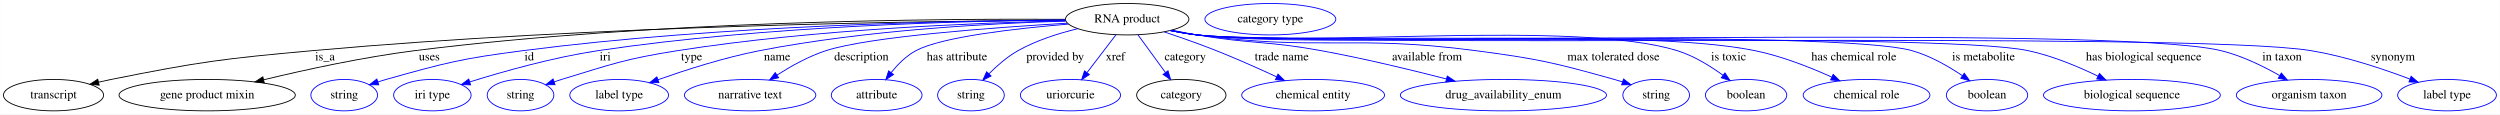
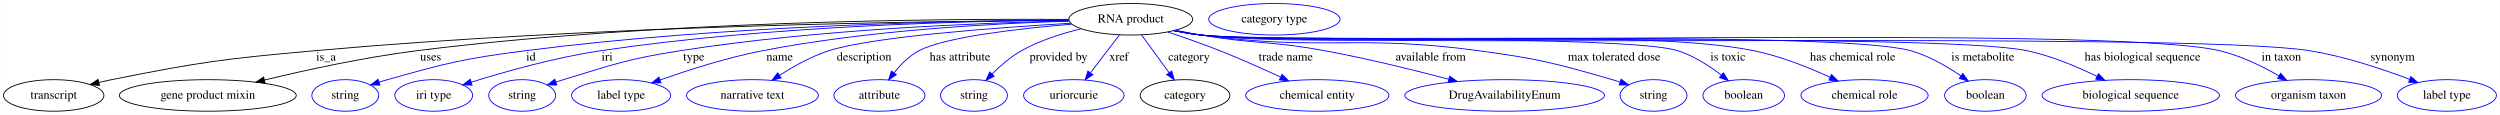
- <svg xmlns="http://www.w3.org/2000/svg" width="2864pt" height="131pt" viewBox="0.00 0.00 2863.74 131.00">
+ <svg xmlns="http://www.w3.org/2000/svg" width="2855pt" height="131pt" viewBox="0.00 0.00 2854.74 131.00">
  <g id="graph0" class="graph" transform="scale(1 1) rotate(0) translate(4 127)">
-     <polygon fill="white" stroke="transparent" points="-4,4 -4,-127 2859.74,-127 2859.74,4 -4,4" />
+     <polygon fill="white" stroke="transparent" points="-4,4 -4,-127 2850.74,-127 2850.74,4 -4,4" />
    <g id="node1" class="node">
      <ellipse fill="none" stroke="black" cx="1287.19" cy="-105" rx="70.69" ry="18" />
      <text text-anchor="middle" x="1287.19" y="-101.3" font-family="Times,serif" font-size="14.00">RNA product</text>
    </g>
    <g id="node2" class="node">
      <ellipse fill="none" stroke="black" cx="57.19" cy="-18" rx="57.39" ry="18" />
      <text text-anchor="middle" x="57.19" y="-14.3" font-family="Times,serif" font-size="14.00">transcript</text>
    </g>
    <g id="edge1" class="edge">
      <path fill="none" stroke="black" d="M1216.22,-103.86C1060.07,-103 675.06,-97.86 354.19,-69 250.9,-59.71 224.9,-56.3 123.19,-36 118.51,-35.06 113.66,-34 108.82,-32.87" />
      <polygon fill="black" stroke="black" points="109.47,-29.43 98.93,-30.49 107.83,-36.24 109.47,-29.43" />
      <text text-anchor="middle" x="368.19" y="-57.8" font-family="Times,serif" font-size="14.00">is_a</text>
    </g>
    <g id="node3" class="node">
      <ellipse fill="none" stroke="black" cx="233.19" cy="-18" rx="100.98" ry="18" />
      <text text-anchor="middle" x="233.19" y="-14.3" font-family="Times,serif" font-size="14.00">gene product mixin</text>
    </g>
    <g id="edge2" class="edge">
      <path fill="none" stroke="black" d="M1216.19,-104.86C1074.13,-105.72 745.02,-103.4 471.19,-69 411.94,-61.56 345.51,-47.08 297.92,-35.61" />
      <polygon fill="black" stroke="black" points="298.61,-32.17 288.07,-33.21 296.95,-38.97 298.61,-32.17" />
      <text text-anchor="middle" x="487.69" y="-57.8" font-family="Times,serif" font-size="14.00">uses</text>
    </g>
    <g id="node4" class="node">
      <ellipse fill="none" stroke="blue" cx="390.19" cy="-18" rx="38.19" ry="18" />
      <text text-anchor="middle" x="390.19" y="-14.3" font-family="Times,serif" font-size="14.00">string</text>
    </g>
    <g id="edge3" class="edge">
      <path fill="none" stroke="blue" d="M1216.14,-104.07C1090.39,-103.37 820.66,-98.21 595.19,-69 524.48,-59.84 506.84,-55.28 438.19,-36 435.09,-35.13 431.89,-34.16 428.69,-33.14" />
      <polygon fill="blue" stroke="blue" points="429.78,-29.81 419.19,-29.97 427.57,-36.45 429.78,-29.81" />
      <text text-anchor="middle" x="602.19" y="-57.8" font-family="Times,serif" font-size="14.00">id</text>
    </g>
    <g id="node5" class="node">
      <ellipse fill="none" stroke="blue" cx="491.19" cy="-18" rx="44.39" ry="18" />
      <text text-anchor="middle" x="491.19" y="-14.3" font-family="Times,serif" font-size="14.00">iri type</text>
    </g>
    <g id="edge4" class="edge">
      <path fill="none" stroke="blue" d="M1216.33,-104.03C1102.76,-103.17 873.25,-97.61 681.19,-69 629.79,-61.34 572.26,-45.09 534.11,-33.18" />
      <polygon fill="blue" stroke="blue" points="534.96,-29.78 524.37,-30.1 532.85,-36.45 534.96,-29.78" />
      <text text-anchor="middle" x="689.19" y="-57.8" font-family="Times,serif" font-size="14.00">iri</text>
    </g>
    <g id="node6" class="node">
      <ellipse fill="none" stroke="blue" cx="592.19" cy="-18" rx="38.19" ry="18" />
      <text text-anchor="middle" x="592.19" y="-14.3" font-family="Times,serif" font-size="14.00">string</text>
    </g>
    <g id="edge5" class="edge">
      <path fill="none" stroke="blue" d="M1216.37,-103.11C1116.68,-100.96 929.56,-93.68 772.19,-69 712.03,-59.57 697.47,-53.71 639.19,-36 636.43,-35.16 633.59,-34.25 630.74,-33.31" />
      <polygon fill="blue" stroke="blue" points="631.71,-29.94 621.12,-29.99 629.44,-36.56 631.71,-29.94" />
      <text text-anchor="middle" x="788.19" y="-57.8" font-family="Times,serif" font-size="14.00">type</text>
    </g>
    <g id="node7" class="node">
      <ellipse fill="none" stroke="blue" cx="705.19" cy="-18" rx="56.59" ry="18" />
      <text text-anchor="middle" x="705.19" y="-14.3" font-family="Times,serif" font-size="14.00">label type</text>
    </g>
    <g id="edge6" class="edge">
      <path fill="none" stroke="blue" d="M1216.53,-102.82C1132.37,-100.33 987.87,-92.66 866.19,-69 825.97,-61.18 781.58,-46.96 749.62,-35.67" />
      <polygon fill="blue" stroke="blue" points="750.71,-32.35 740.12,-32.28 748.36,-38.94 750.71,-32.35" />
      <text text-anchor="middle" x="886.19" y="-57.8" font-family="Times,serif" font-size="14.00">name</text>
    </g>
    <g id="node8" class="node">
      <ellipse fill="none" stroke="blue" cx="855.19" cy="-18" rx="75.29" ry="18" />
      <text text-anchor="middle" x="855.19" y="-14.3" font-family="Times,serif" font-size="14.00">narrative text</text>
    </g>
    <g id="edge7" class="edge">
      <path fill="none" stroke="blue" d="M1218.29,-100.42C1132.7,-95.39 991.91,-85 942.19,-69 922.33,-62.61 902,-51.24 885.99,-40.97" />
      <polygon fill="blue" stroke="blue" points="887.85,-38 877.58,-35.41 883.99,-43.84 887.85,-38" />
      <text text-anchor="middle" x="982.69" y="-57.8" font-family="Times,serif" font-size="14.00">description</text>
    </g>
    <g id="node9" class="node">
      <ellipse fill="none" stroke="blue" cx="1000.19" cy="-18" rx="51.99" ry="18" />
      <text text-anchor="middle" x="1000.19" y="-14.3" font-family="Times,serif" font-size="14.00">attribute</text>
    </g>
    <g id="edge8" class="edge">
      <path fill="none" stroke="blue" d="M1219.8,-99.39C1158.95,-94.31 1074.59,-84.71 1045.19,-69 1034.04,-63.04 1024.27,-53.18 1016.71,-43.78" />
      <polygon fill="blue" stroke="blue" points="1019.47,-41.63 1010.66,-35.75 1013.88,-45.84 1019.47,-41.63" />
      <text text-anchor="middle" x="1092.19" y="-57.8" font-family="Times,serif" font-size="14.00">has attribute</text>
    </g>
    <g id="node10" class="node">
      <ellipse fill="none" stroke="blue" cx="1108.19" cy="-18" rx="38.19" ry="18" />
      <text text-anchor="middle" x="1108.19" y="-14.3" font-family="Times,serif" font-size="14.00">string</text>
    </g>
    <g id="edge9" class="edge">
      <path fill="none" stroke="blue" d="M1230.53,-94.12C1208.29,-88.74 1183.14,-80.72 1162.19,-69 1149.88,-62.11 1138.13,-51.86 1128.76,-42.42" />
      <polygon fill="blue" stroke="blue" points="1131.23,-39.94 1121.79,-35.12 1126.16,-44.77 1131.23,-39.94" />
      <text text-anchor="middle" x="1204.69" y="-57.8" font-family="Times,serif" font-size="14.00">provided by</text>
    </g>
    <g id="node11" class="node">
      <ellipse fill="none" stroke="blue" cx="1222.19" cy="-18" rx="57.39" ry="18" />
      <text text-anchor="middle" x="1222.19" y="-14.3" font-family="Times,serif" font-size="14.00">uriorcurie</text>
    </g>
    <g id="edge10" class="edge">
      <path fill="none" stroke="blue" d="M1274.35,-87.21C1264.92,-74.87 1251.94,-57.89 1241.29,-43.97" />
      <polygon fill="blue" stroke="blue" points="1243.86,-41.58 1235.01,-35.76 1238.3,-45.83 1243.86,-41.58" />
      <text text-anchor="middle" x="1273.69" y="-57.8" font-family="Times,serif" font-size="14.00">xref</text>
    </g>
    <g id="node12" class="node">
      <ellipse fill="none" stroke="black" cx="1349.19" cy="-18" rx="51.19" ry="18" />
      <text text-anchor="middle" x="1349.19" y="-14.3" font-family="Times,serif" font-size="14.00">category</text>
    </g>
    <g id="edge11" class="edge">
      <path fill="none" stroke="blue" d="M1299.44,-87.21C1308.45,-74.87 1320.83,-57.89 1330.98,-43.97" />
      <polygon fill="blue" stroke="blue" points="1333.91,-45.9 1336.97,-35.76 1328.25,-41.77 1333.91,-45.9" />
      <text text-anchor="middle" x="1353.69" y="-57.8" font-family="Times,serif" font-size="14.00">category</text>
    </g>
    <g id="node14" class="node">
      <ellipse fill="none" stroke="blue" cx="1500.19" cy="-18" rx="81.79" ry="18" />
      <text text-anchor="middle" x="1500.19" y="-14.3" font-family="Times,serif" font-size="14.00">chemical entity</text>
    </g>
    <g id="edge12" class="edge">
      <path fill="none" stroke="blue" d="M1329.7,-90.4C1348.13,-84.24 1369.87,-76.65 1389.19,-69 1412.37,-59.83 1437.75,-48.49 1458.39,-38.94" />
      <polygon fill="blue" stroke="blue" points="1459.92,-42.08 1467.51,-34.69 1456.97,-35.74 1459.92,-42.08" />
      <text text-anchor="middle" x="1464.19" y="-57.8" font-family="Times,serif" font-size="14.00">trade name</text>
    </g>
    <g id="node15" class="node">
-       <ellipse fill="none" stroke="blue" cx="1718.19" cy="-18" rx="118.08" ry="18" />
-       <text text-anchor="middle" x="1718.19" y="-14.3" font-family="Times,serif" font-size="14.00">drug_availability_enum</text>
+       <ellipse fill="none" stroke="blue" cx="1714.19" cy="-18" rx="113.98" ry="18" />
+       <text text-anchor="middle" x="1714.19" y="-14.3" font-family="Times,serif" font-size="14.00">DrugAvailabilityEnum</text>
    </g>
    <g id="edge13" class="edge">
-       <path fill="none" stroke="blue" d="M1338.29,-92.48C1347.87,-90.51 1357.82,-88.59 1367.19,-87 1429.92,-76.38 1446.61,-80.42 1509.19,-69 1557.68,-60.15 1611.78,-47.12 1652.79,-36.58" />
-       <polygon fill="blue" stroke="blue" points="1653.85,-39.92 1662.66,-34.03 1652.1,-33.15 1653.85,-39.92" />
-       <text text-anchor="middle" x="1630.69" y="-57.8" font-family="Times,serif" font-size="14.00">available from</text>
+       <path fill="none" stroke="blue" d="M1338.29,-92.48C1347.87,-90.51 1357.82,-88.59 1367.19,-87 1429.92,-76.38 1446.64,-80.56 1509.19,-69 1556.95,-60.18 1610.22,-47.08 1650.49,-36.51" />
+       <polygon fill="blue" stroke="blue" points="1651.4,-39.89 1660.17,-33.95 1649.61,-33.12 1651.4,-39.89" />
+       <text text-anchor="middle" x="1629.69" y="-57.8" font-family="Times,serif" font-size="14.00">available from</text>
    </g>
    <g id="node16" class="node">
-       <ellipse fill="none" stroke="blue" cx="1893.19" cy="-18" rx="38.19" ry="18" />
-       <text text-anchor="middle" x="1893.19" y="-14.3" font-family="Times,serif" font-size="14.00">string</text>
+       <ellipse fill="none" stroke="blue" cx="1884.19" cy="-18" rx="38.19" ry="18" />
+       <text text-anchor="middle" x="1884.19" y="-14.3" font-family="Times,serif" font-size="14.00">string</text>
    </g>
    <g id="edge14" class="edge">
-       <path fill="none" stroke="blue" d="M1337.35,-92.12C1347.2,-90.13 1357.48,-88.3 1367.19,-87 1507.95,-68.19 1545.4,-87.48 1686.19,-69 1757.75,-59.61 1775.69,-55.43 1845.19,-36 1848.3,-35.13 1851.5,-34.17 1854.7,-33.15" />
-       <polygon fill="blue" stroke="blue" points="1855.83,-36.46 1864.21,-29.98 1853.61,-29.82 1855.83,-36.46" />
-       <text text-anchor="middle" x="1844.19" y="-57.8" font-family="Times,serif" font-size="14.00">max tolerated dose</text>
+       <path fill="none" stroke="blue" d="M1337.35,-92.12C1347.2,-90.13 1357.48,-88.3 1367.19,-87 1507.5,-68.23 1544.93,-88.08 1685.19,-69 1753.69,-59.68 1770.77,-55.13 1837.19,-36 1840.1,-35.16 1843.09,-34.24 1846.08,-33.26" />
+       <polygon fill="blue" stroke="blue" points="1847.22,-36.58 1855.56,-30.04 1844.97,-29.95 1847.22,-36.58" />
+       <text text-anchor="middle" x="1839.19" y="-57.8" font-family="Times,serif" font-size="14.00">max tolerated dose</text>
    </g>
    <g id="node17" class="node">
-       <ellipse fill="none" stroke="blue" cx="1996.19" cy="-18" rx="46.59" ry="18" />
-       <text text-anchor="middle" x="1996.19" y="-14.3" font-family="Times,serif" font-size="14.00">boolean</text>
+       <ellipse fill="none" stroke="blue" cx="1987.19" cy="-18" rx="46.59" ry="18" />
+       <text text-anchor="middle" x="1987.19" y="-14.3" font-family="Times,serif" font-size="14.00">boolean</text>
    </g>
    <g id="edge15" class="edge">
-       <path fill="none" stroke="blue" d="M1336.9,-92.02C1346.88,-90.02 1357.33,-88.2 1367.19,-87 1488.59,-72.23 1800.31,-104.96 1917.19,-69 1936.26,-63.13 1955.22,-51.38 1969.79,-40.74" />
-       <polygon fill="blue" stroke="blue" points="1971.97,-43.48 1977.83,-34.66 1967.74,-37.9 1971.97,-43.48" />
-       <text text-anchor="middle" x="1976.19" y="-57.8" font-family="Times,serif" font-size="14.00">is toxic</text>
+       <path fill="none" stroke="blue" d="M1336.9,-92.02C1346.88,-90.02 1357.33,-88.2 1367.19,-87 1427.34,-79.67 1854.5,-87.51 1912.19,-69 1930.21,-63.22 1947.94,-51.75 1961.63,-41.25" />
+       <polygon fill="blue" stroke="blue" points="1963.96,-43.86 1969.6,-34.89 1959.6,-38.39 1963.96,-43.86" />
+       <text text-anchor="middle" x="1969.19" y="-57.8" font-family="Times,serif" font-size="14.00">is toxic</text>
    </g>
    <g id="node18" class="node">
-       <ellipse fill="none" stroke="blue" cx="2134.19" cy="-18" rx="72.59" ry="18" />
-       <text text-anchor="middle" x="2134.19" y="-14.3" font-family="Times,serif" font-size="14.00">chemical role</text>
+       <ellipse fill="none" stroke="blue" cx="2125.19" cy="-18" rx="72.59" ry="18" />
+       <text text-anchor="middle" x="2125.19" y="-14.3" font-family="Times,serif" font-size="14.00">chemical role</text>
    </g>
    <g id="edge16" class="edge">
-       <path fill="none" stroke="blue" d="M1336.89,-91.98C1346.87,-89.98 1357.33,-88.18 1367.19,-87 1508.25,-70.17 1866.98,-97.26 2006.19,-69 2036.74,-62.8 2069.45,-49.9 2094.16,-38.76" />
-       <polygon fill="blue" stroke="blue" points="2095.93,-41.8 2103.55,-34.44 2093,-35.44 2095.93,-41.8" />
-       <text text-anchor="middle" x="2119.69" y="-57.8" font-family="Times,serif" font-size="14.00">has chemical role</text>
+       <path fill="none" stroke="blue" d="M1336.89,-91.99C1346.87,-89.98 1357.33,-88.18 1367.19,-87 1506.7,-70.33 1861.58,-97.34 1999.19,-69 2029.31,-62.8 2061.51,-49.9 2085.82,-38.76" />
+       <polygon fill="blue" stroke="blue" points="2087.48,-41.85 2095.06,-34.44 2084.51,-35.51 2087.48,-41.85" />
+       <text text-anchor="middle" x="2111.69" y="-57.8" font-family="Times,serif" font-size="14.00">has chemical role</text>
    </g>
    <g id="node19" class="node">
-       <ellipse fill="none" stroke="blue" cx="2272.19" cy="-18" rx="46.59" ry="18" />
-       <text text-anchor="middle" x="2272.19" y="-14.3" font-family="Times,serif" font-size="14.00">boolean</text>
+       <ellipse fill="none" stroke="blue" cx="2263.19" cy="-18" rx="46.59" ry="18" />
+       <text text-anchor="middle" x="2263.19" y="-14.3" font-family="Times,serif" font-size="14.00">boolean</text>
    </g>
    <g id="edge17" class="edge">
-       <path fill="none" stroke="blue" d="M1336.46,-92.02C1346.57,-89.99 1357.18,-88.16 1367.19,-87 1457.61,-76.49 2098.58,-93.66 2186.19,-69 2206.96,-63.16 2227.93,-51.12 2243.96,-40.32" />
-       <polygon fill="blue" stroke="blue" points="2246.12,-43.08 2252.33,-34.49 2242.12,-37.33 2246.12,-43.08" />
-       <text text-anchor="middle" x="2268.19" y="-57.8" font-family="Times,serif" font-size="14.00">is metabolite</text>
+       <path fill="none" stroke="blue" d="M1336.46,-92.02C1346.57,-89.99 1357.18,-88.16 1367.19,-87 1456.72,-76.59 2091.5,-93.65 2178.19,-69 2198.76,-63.15 2219.49,-51.11 2235.32,-40.31" />
+       <polygon fill="blue" stroke="blue" points="2237.43,-43.11 2243.59,-34.49 2233.4,-37.39 2237.43,-43.11" />
+       <text text-anchor="middle" x="2260.19" y="-57.8" font-family="Times,serif" font-size="14.00">is metabolite</text>
    </g>
    <g id="node20" class="node">
-       <ellipse fill="none" stroke="blue" cx="2438.19" cy="-18" rx="101.28" ry="18" />
-       <text text-anchor="middle" x="2438.19" y="-14.3" font-family="Times,serif" font-size="14.00">biological sequence</text>
+       <ellipse fill="none" stroke="blue" cx="2429.19" cy="-18" rx="101.28" ry="18" />
+       <text text-anchor="middle" x="2429.19" y="-14.3" font-family="Times,serif" font-size="14.00">biological sequence</text>
    </g>
    <g id="edge18" class="edge">
-       <path fill="none" stroke="blue" d="M1336.46,-92C1346.57,-89.97 1357.18,-88.15 1367.19,-87 1472.3,-74.95 2215.69,-90.88 2319.19,-69 2347.14,-63.09 2376.75,-50.68 2399.44,-39.69" />
-       <polygon fill="blue" stroke="blue" points="2401,-42.83 2408.41,-35.26 2397.89,-36.56 2401,-42.83" />
-       <text text-anchor="middle" x="2451.69" y="-57.8" font-family="Times,serif" font-size="14.00">has biological sequence</text>
+       <path fill="none" stroke="blue" d="M1336.46,-92C1346.57,-89.97 1357.18,-88.15 1367.19,-87 1471.42,-75.04 2208.59,-90.86 2311.19,-69 2338.8,-63.12 2368.03,-50.78 2390.49,-39.84" />
+       <polygon fill="blue" stroke="blue" points="2392.29,-42.85 2399.68,-35.26 2389.17,-36.59 2392.29,-42.85" />
+       <text text-anchor="middle" x="2442.69" y="-57.8" font-family="Times,serif" font-size="14.00">has biological sequence</text>
    </g>
    <g id="node21" class="node">
-       <ellipse fill="none" stroke="blue" cx="2641.19" cy="-18" rx="83.39" ry="18" />
-       <text text-anchor="middle" x="2641.19" y="-14.3" font-family="Times,serif" font-size="14.00">organism taxon</text>
+       <ellipse fill="none" stroke="blue" cx="2632.19" cy="-18" rx="83.39" ry="18" />
+       <text text-anchor="middle" x="2632.19" y="-14.3" font-family="Times,serif" font-size="14.00">organism taxon</text>
    </g>
    <g id="edge19" class="edge">
-       <path fill="none" stroke="blue" d="M1336.45,-91.97C1346.56,-89.94 1357.18,-88.13 1367.19,-87 1496.72,-72.38 2413.51,-99.67 2540.19,-69 2563.89,-63.26 2588.45,-51.27 2607.42,-40.46" />
-       <polygon fill="blue" stroke="blue" points="2609.39,-43.36 2616.25,-35.28 2605.85,-37.32 2609.39,-43.36" />
-       <text text-anchor="middle" x="2610.19" y="-57.8" font-family="Times,serif" font-size="14.00">in taxon</text>
+       <path fill="none" stroke="blue" d="M1336.45,-91.97C1346.56,-89.94 1357.18,-88.13 1367.19,-87 1495.73,-72.49 2405.48,-99.44 2531.19,-69 2554.89,-63.26 2579.45,-51.26 2598.41,-40.46" />
+       <polygon fill="blue" stroke="blue" points="2600.39,-43.36 2607.25,-35.28 2596.85,-37.32 2600.39,-43.36" />
+       <text text-anchor="middle" x="2601.19" y="-57.8" font-family="Times,serif" font-size="14.00">in taxon</text>
    </g>
    <g id="node22" class="node">
-       <ellipse fill="none" stroke="blue" cx="2799.19" cy="-18" rx="56.59" ry="18" />
-       <text text-anchor="middle" x="2799.19" y="-14.3" font-family="Times,serif" font-size="14.00">label type</text>
+       <ellipse fill="none" stroke="blue" cx="2790.19" cy="-18" rx="56.59" ry="18" />
+       <text text-anchor="middle" x="2790.19" y="-14.3" font-family="Times,serif" font-size="14.00">label type</text>
    </g>
    <g id="edge20" class="edge">
-       <path fill="none" stroke="blue" d="M1336.45,-91.96C1346.56,-89.93 1357.18,-88.12 1367.19,-87 1508.1,-71.19 2503.26,-91.89 2643.19,-69 2682.58,-62.56 2725.65,-48.16 2756.54,-36.46" />
-       <polygon fill="blue" stroke="blue" points="2758.05,-39.63 2766.12,-32.77 2755.53,-33.09 2758.05,-39.63" />
-       <text text-anchor="middle" x="2737.19" y="-57.8" font-family="Times,serif" font-size="14.00">synonym</text>
+       <path fill="none" stroke="blue" d="M1336.45,-91.96C1346.56,-89.93 1357.18,-88.12 1367.19,-87 1507.11,-71.29 2495.25,-91.73 2634.19,-69 2673.58,-62.56 2716.65,-48.16 2747.54,-36.46" />
+       <polygon fill="blue" stroke="blue" points="2749.05,-39.63 2757.12,-32.77 2746.53,-33.09 2749.05,-39.63" />
+       <text text-anchor="middle" x="2728.19" y="-57.8" font-family="Times,serif" font-size="14.00">synonym</text>
    </g>
    <g id="node13" class="node">
      <ellipse fill="none" stroke="blue" cx="1451.19" cy="-105" rx="74.99" ry="18" />
      <text text-anchor="middle" x="1451.19" y="-101.3" font-family="Times,serif" font-size="14.00">category type</text>
    </g>
  </g>
</svg>
